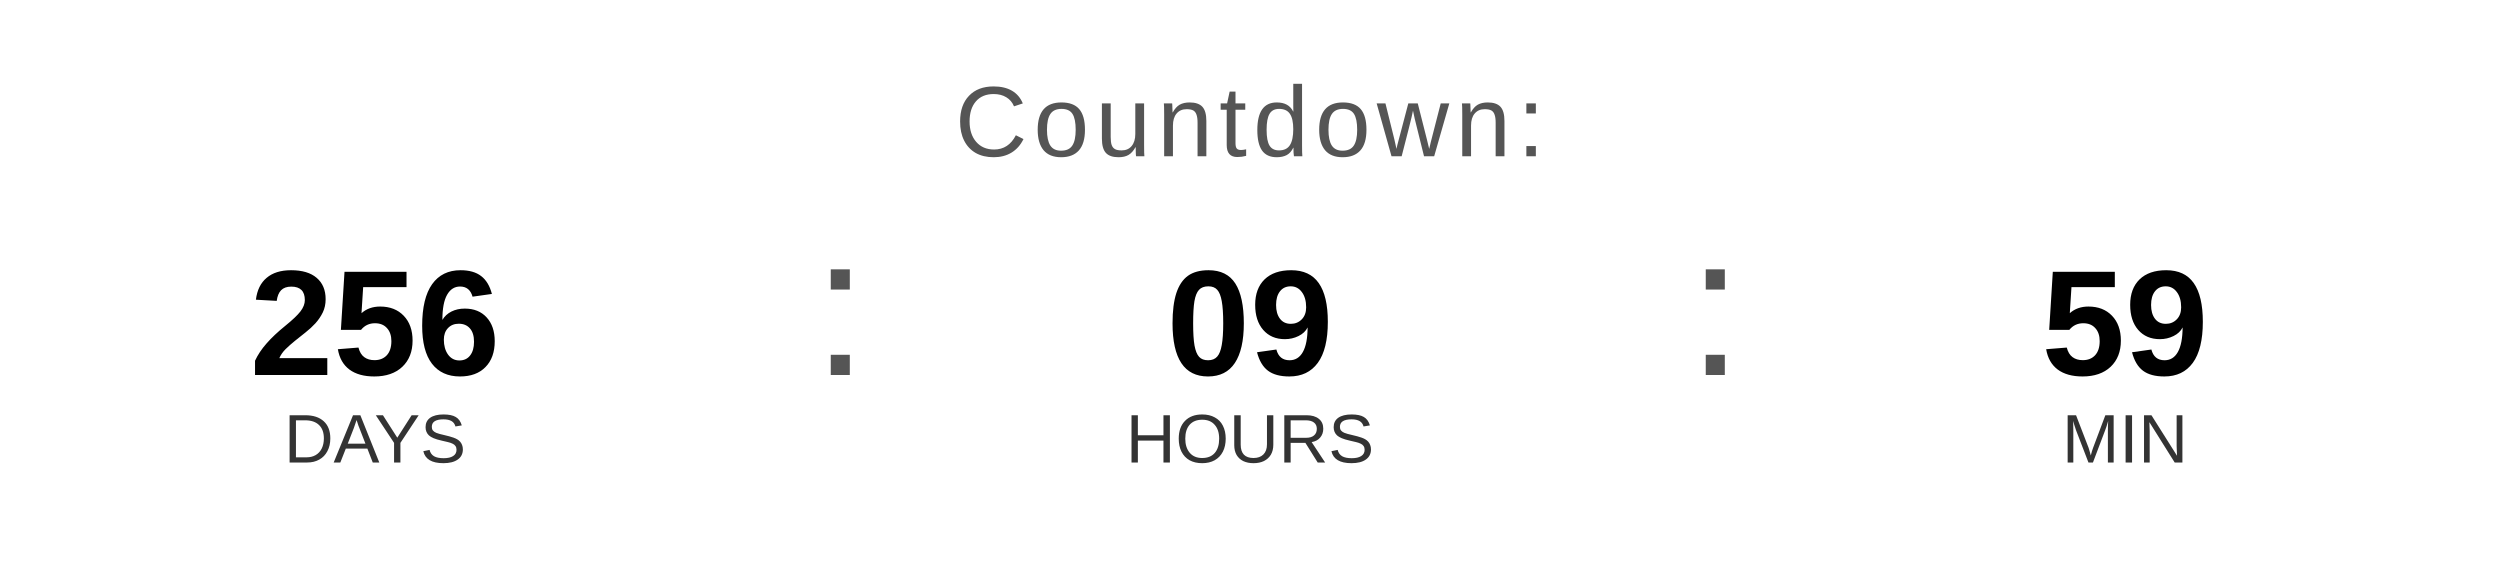
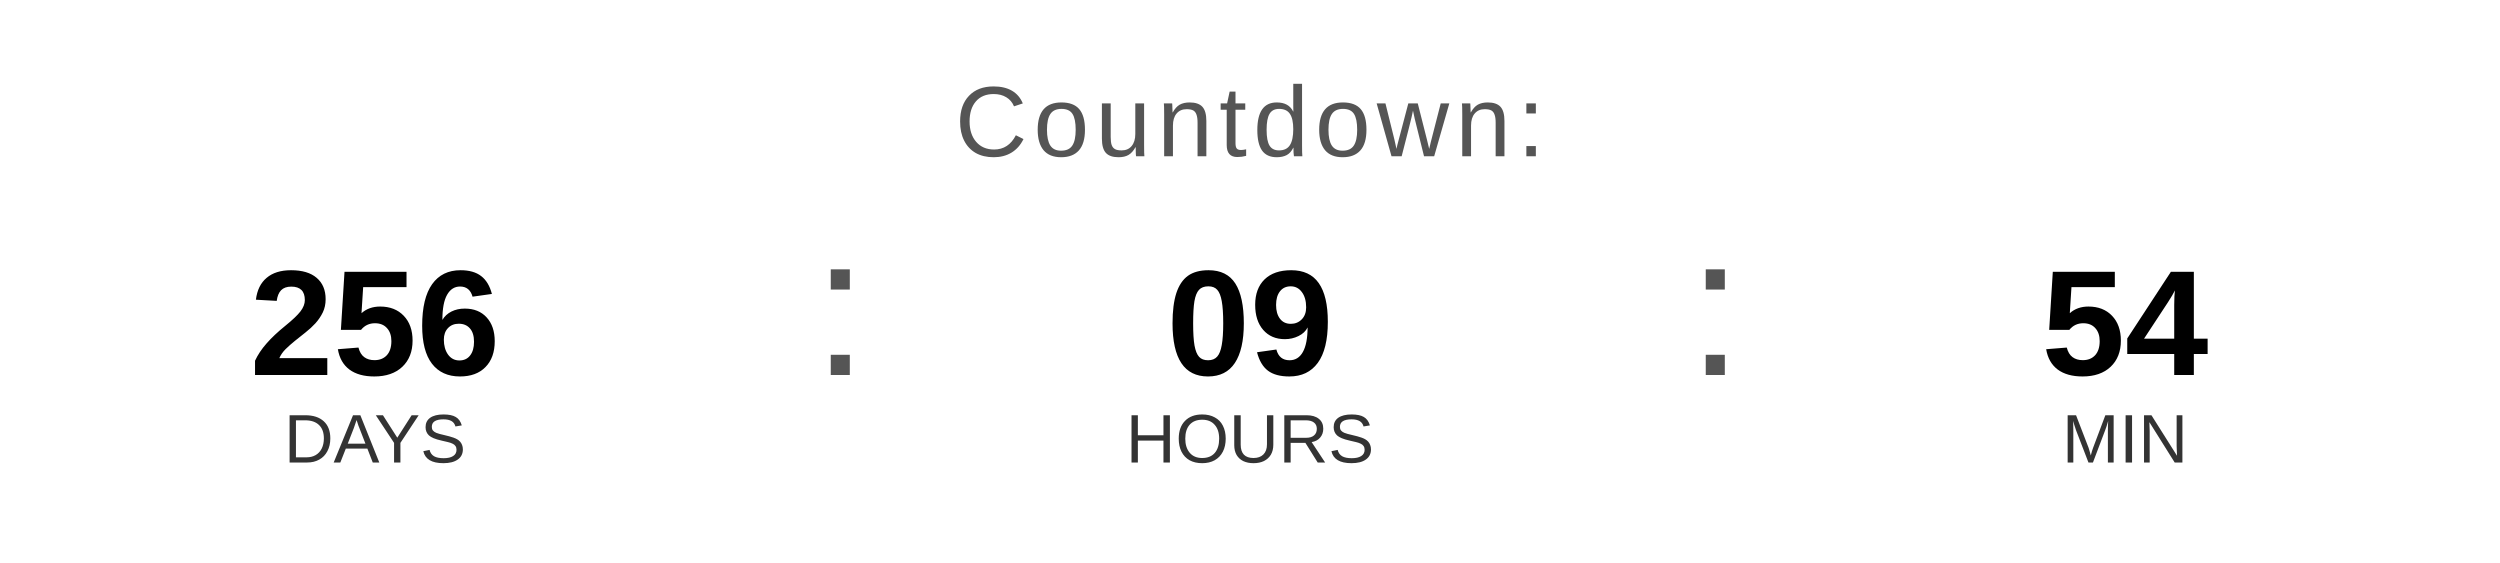
<svg xmlns="http://www.w3.org/2000/svg" width="400" height="90" viewBox="0 0 400 90">
  <text x="200" y="25" font-family="Arial, Helvetica, sans-serif" font-size="16" fill="#555555" text-anchor="middle" letter-spacing="1">
    Countdown:
  </text>
  <text x="60" y="60" font-family="Arial, Helvetica, sans-serif" font-size="24" font-weight="bold" fill="#000000" text-anchor="middle">256</text>
  <text x="60" y="74" font-family="Arial, Helvetica, sans-serif" font-size="11" fill="#333333" text-anchor="middle">DAYS</text>
  <text x="130" y="60" font-family="Arial, sans-serif" font-size="32" fill="#555555">:</text>
  <text x="200" y="60" font-family="Arial, Helvetica, sans-serif" font-size="24" font-weight="bold" fill="#000000" text-anchor="middle">09</text>
  <text x="200" y="74" font-family="Arial, Helvetica, sans-serif" font-size="11" fill="#333333" text-anchor="middle">HOURS</text>
  <text x="270" y="60" font-family="Arial, sans-serif" font-size="32" fill="#555555">:</text>
-   <text x="340" y="60" font-family="Arial, Helvetica, sans-serif" font-size="24" font-weight="bold" fill="#000000" text-anchor="middle">59</text>
+   <text x="340" y="60" font-family="Arial, Helvetica, sans-serif" font-size="24" font-weight="bold" fill="#000000" text-anchor="middle">54</text>
  <text x="340" y="74" font-family="Arial, Helvetica, sans-serif" font-size="11" fill="#333333" text-anchor="middle">MIN</text>
</svg>
